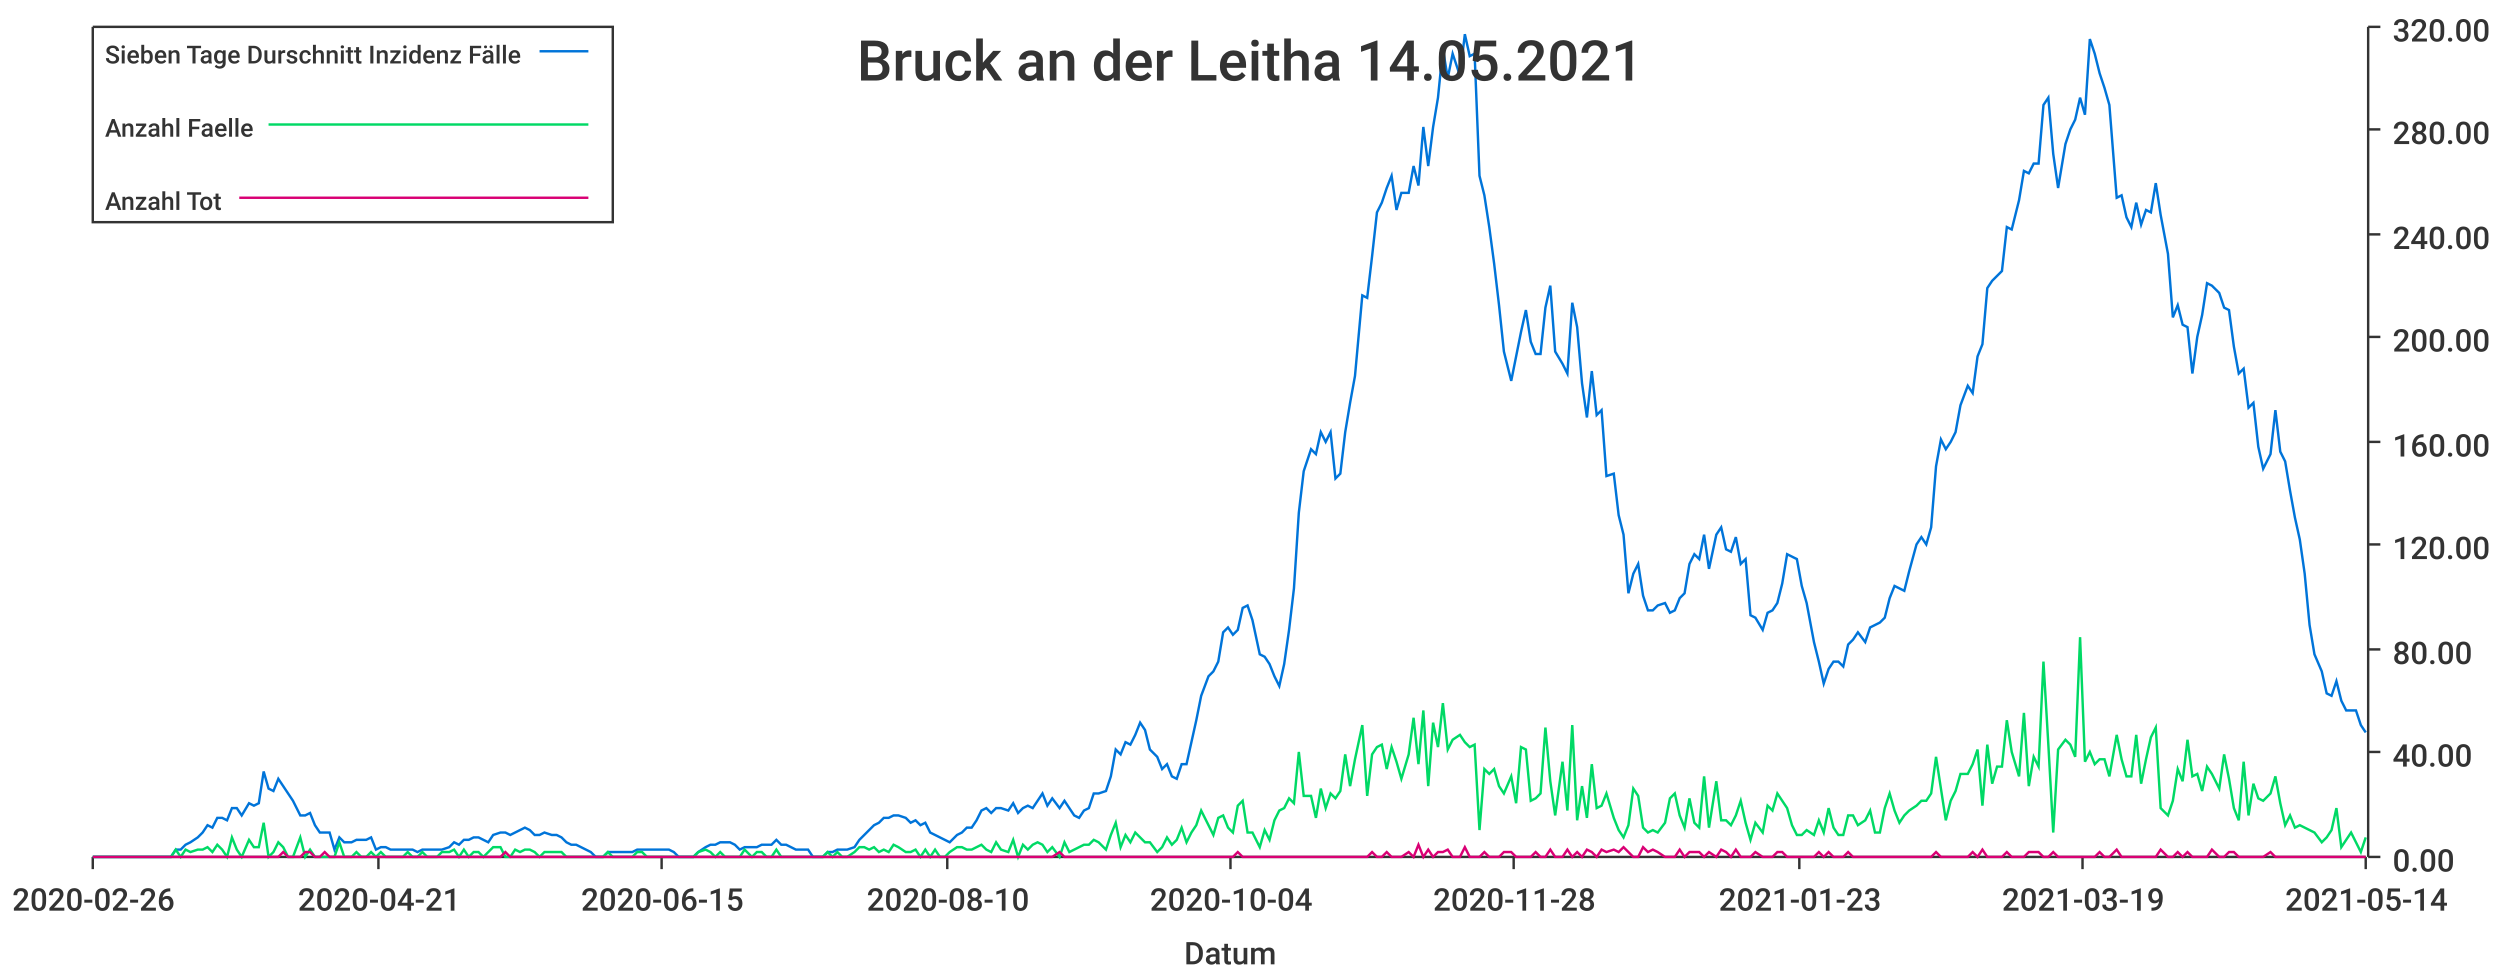
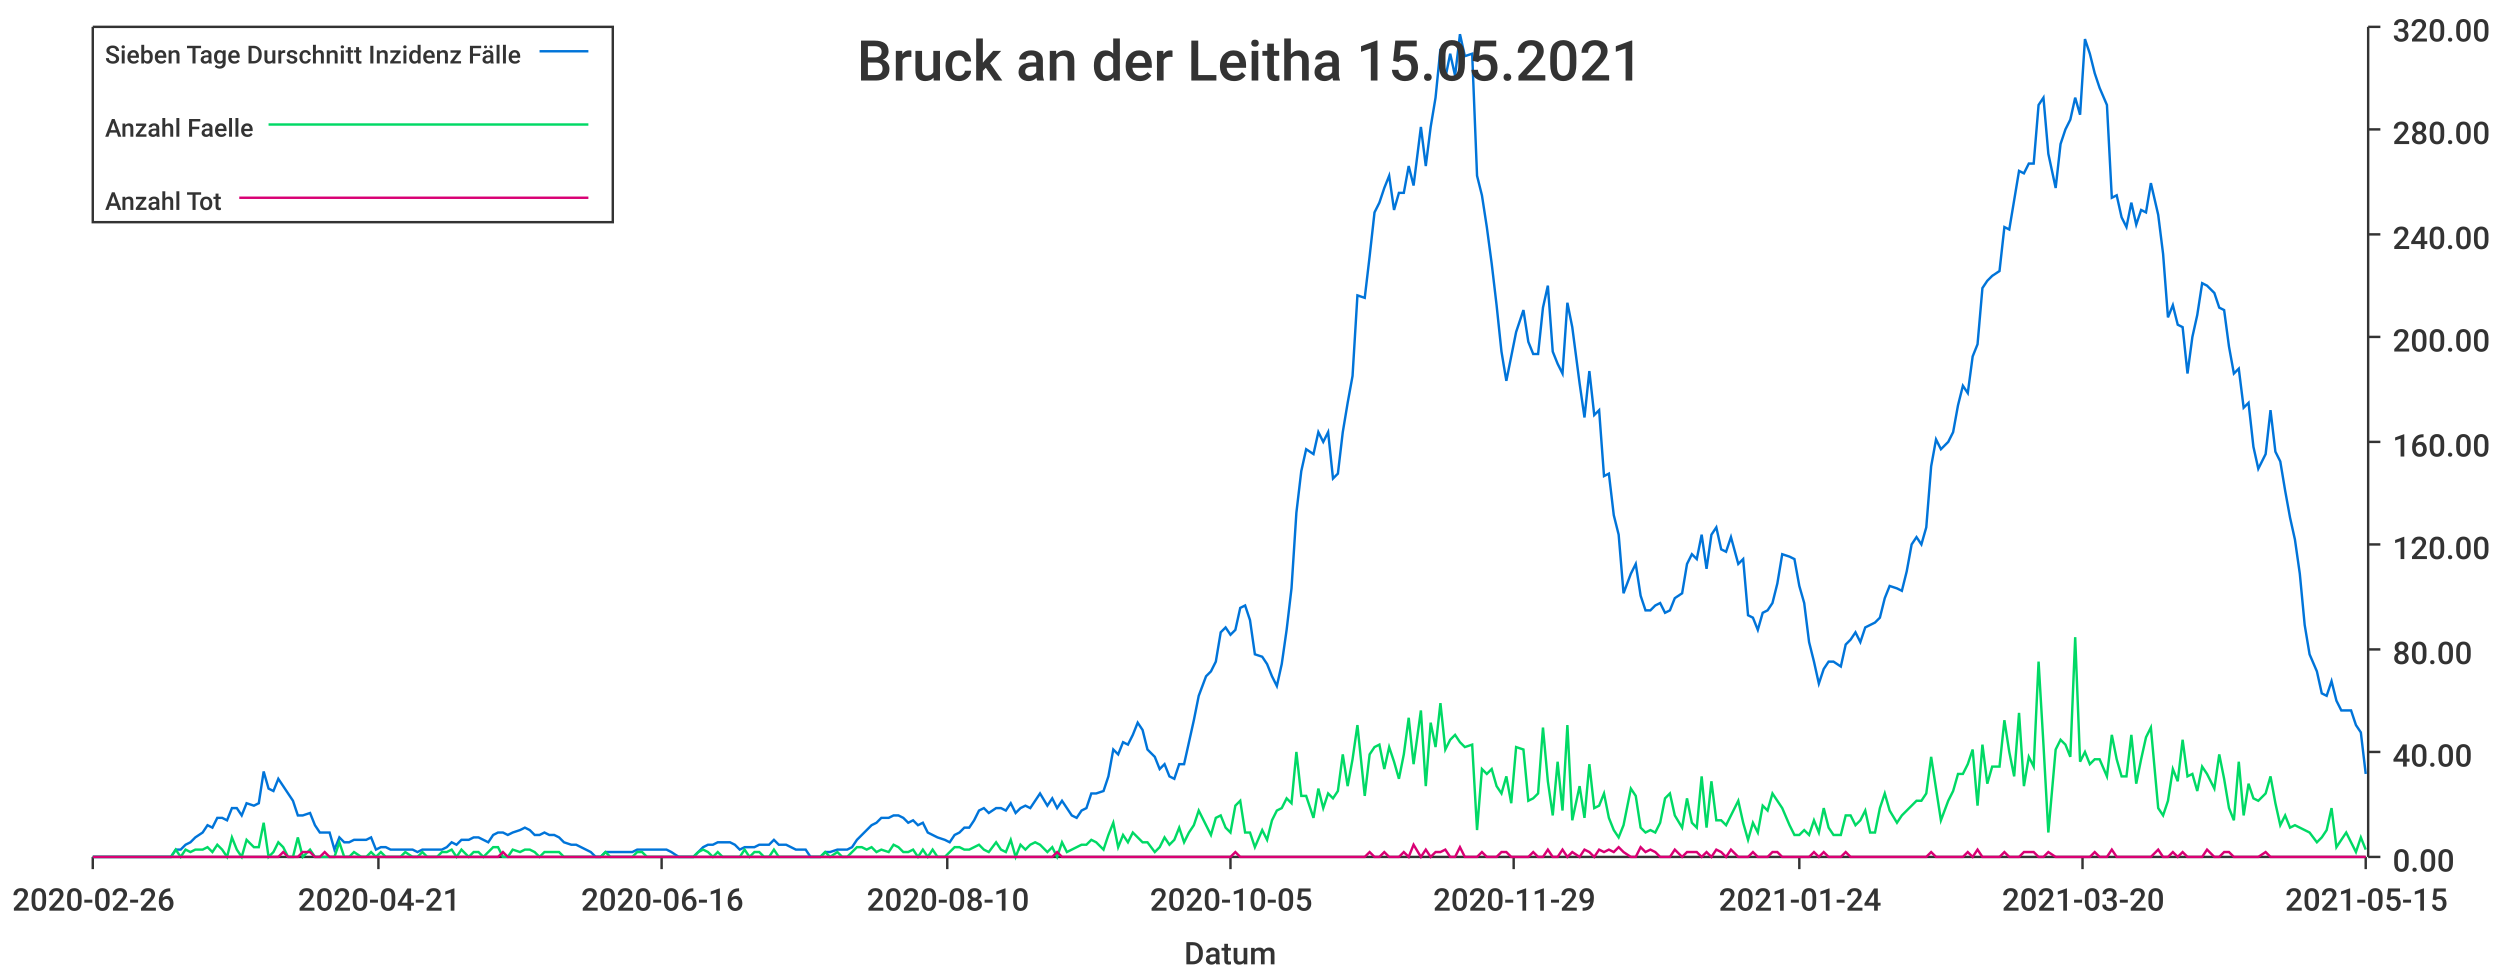
<svg xmlns="http://www.w3.org/2000/svg" width="1024" height="400">\n<path d="M 0 0 L 1024 0 L 1024 400 L 0 400 L 0 0" style="stroke-width:0;stroke:rgba(255,255,255,1.0);fill:rgba(255,255,255,1.0)" />
  <path d="M 38 11 L 969 11 L 969 351 L 38 351 L 38 11" style="stroke-width:0;stroke:rgba(255,255,255,1.0);fill:rgba(255,255,255,1.0)" />
  <path d="M 38 351 L 969 351" style="stroke-width:1;stroke:rgba(51,51,51,1.0);fill:none" />
  <path d="M 38 351 L 38 356" style="stroke-width:1;stroke:rgba(51,51,51,1.0);fill:none" />
  <text x="5" y="373" style="stroke-width:0;stroke:none;fill:rgba(51,51,51,1.0);font-size:12.8px;font-family:'Roboto Medium',sans-serif">2020-02-26</text>
  <path d="M 155 351 L 155 356" style="stroke-width:1;stroke:rgba(51,51,51,1.0);fill:none" />
  <text x="122" y="373" style="stroke-width:0;stroke:none;fill:rgba(51,51,51,1.0);font-size:12.8px;font-family:'Roboto Medium',sans-serif">2020-04-21</text>
  <path d="M 271 351 L 271 356" style="stroke-width:1;stroke:rgba(51,51,51,1.0);fill:none" />
-   <text x="238" y="373" style="stroke-width:0;stroke:none;fill:rgba(51,51,51,1.0);font-size:12.8px;font-family:'Roboto Medium',sans-serif">2020-06-15</text>
+   <text x="238" y="373" style="stroke-width:0;stroke:none;fill:rgba(51,51,51,1.0);font-size:12.8px;font-family:'Roboto Medium',sans-serif">2020-06-16</text>
  <path d="M 388 351 L 388 356" style="stroke-width:1;stroke:rgba(51,51,51,1.0);fill:none" />
  <text x="355" y="373" style="stroke-width:0;stroke:none;fill:rgba(51,51,51,1.0);font-size:12.8px;font-family:'Roboto Medium',sans-serif">2020-08-10</text>
  <path d="M 504 351 L 504 356" style="stroke-width:1;stroke:rgba(51,51,51,1.0);fill:none" />
-   <text x="471" y="373" style="stroke-width:0;stroke:none;fill:rgba(51,51,51,1.0);font-size:12.8px;font-family:'Roboto Medium',sans-serif">2020-10-04</text>
+   <text x="471" y="373" style="stroke-width:0;stroke:none;fill:rgba(51,51,51,1.0);font-size:12.8px;font-family:'Roboto Medium',sans-serif">2020-10-05</text>
  <path d="M 620 351 L 620 356" style="stroke-width:1;stroke:rgba(51,51,51,1.0);fill:none" />
-   <text x="587" y="373" style="stroke-width:0;stroke:none;fill:rgba(51,51,51,1.0);font-size:12.8px;font-family:'Roboto Medium',sans-serif">2020-11-28</text>
+   <text x="587" y="373" style="stroke-width:0;stroke:none;fill:rgba(51,51,51,1.0);font-size:12.8px;font-family:'Roboto Medium',sans-serif">2020-11-29</text>
  <path d="M 737 351 L 737 356" style="stroke-width:1;stroke:rgba(51,51,51,1.0);fill:none" />
-   <text x="704" y="373" style="stroke-width:0;stroke:none;fill:rgba(51,51,51,1.0);font-size:12.8px;font-family:'Roboto Medium',sans-serif">2021-01-23</text>
+   <text x="704" y="373" style="stroke-width:0;stroke:none;fill:rgba(51,51,51,1.0);font-size:12.8px;font-family:'Roboto Medium',sans-serif">2021-01-24</text>
  <path d="M 853 351 L 853 356" style="stroke-width:1;stroke:rgba(51,51,51,1.0);fill:none" />
-   <text x="820" y="373" style="stroke-width:0;stroke:none;fill:rgba(51,51,51,1.0);font-size:12.8px;font-family:'Roboto Medium',sans-serif">2021-03-19</text>
+   <text x="820" y="373" style="stroke-width:0;stroke:none;fill:rgba(51,51,51,1.0);font-size:12.8px;font-family:'Roboto Medium',sans-serif">2021-03-20</text>
  <path d="M 969 351 L 969 356" style="stroke-width:1;stroke:rgba(51,51,51,1.0);fill:none" />
-   <text x="936" y="373" style="stroke-width:0;stroke:none;fill:rgba(51,51,51,1.0);font-size:12.8px;font-family:'Roboto Medium',sans-serif">2021-05-14</text>
+   <text x="936" y="373" style="stroke-width:0;stroke:none;fill:rgba(51,51,51,1.0);font-size:12.8px;font-family:'Roboto Medium',sans-serif">2021-05-15</text>
  <text x="485" y="395" style="stroke-width:0;stroke:none;fill:rgba(51,51,51,1.0);font-size:12.8px;font-family:'Roboto Medium',sans-serif">Datum</text>
  <path d="M 970 351 L 970 11" style="stroke-width:1;stroke:rgba(51,51,51,1.0);fill:none" />
  <path d="M 970 351 L 975 351" style="stroke-width:1;stroke:rgba(51,51,51,1.0);fill:none" />
  <text x="980" y="357" style="stroke-width:0;stroke:none;fill:rgba(51,51,51,1.0);font-size:12.8px;font-family:'Roboto Medium',sans-serif">0.00</text>
  <path d="M 970 308 L 975 308" style="stroke-width:1;stroke:rgba(51,51,51,1.0);fill:none" />
  <text x="980" y="314" style="stroke-width:0;stroke:none;fill:rgba(51,51,51,1.0);font-size:12.8px;font-family:'Roboto Medium',sans-serif">40.00</text>
  <path d="M 970 266 L 975 266" style="stroke-width:1;stroke:rgba(51,51,51,1.0);fill:none" />
  <text x="980" y="272" style="stroke-width:0;stroke:none;fill:rgba(51,51,51,1.0);font-size:12.8px;font-family:'Roboto Medium',sans-serif">80.00</text>
  <path d="M 970 223 L 975 223" style="stroke-width:1;stroke:rgba(51,51,51,1.0);fill:none" />
  <text x="980" y="229" style="stroke-width:0;stroke:none;fill:rgba(51,51,51,1.0);font-size:12.8px;font-family:'Roboto Medium',sans-serif">120.00</text>
  <path d="M 970 181 L 975 181" style="stroke-width:1;stroke:rgba(51,51,51,1.0);fill:none" />
  <text x="980" y="187" style="stroke-width:0;stroke:none;fill:rgba(51,51,51,1.0);font-size:12.8px;font-family:'Roboto Medium',sans-serif">160.00</text>
  <path d="M 970 138 L 975 138" style="stroke-width:1;stroke:rgba(51,51,51,1.0);fill:none" />
  <text x="980" y="144" style="stroke-width:0;stroke:none;fill:rgba(51,51,51,1.0);font-size:12.8px;font-family:'Roboto Medium',sans-serif">200.00</text>
  <path d="M 970 96 L 975 96" style="stroke-width:1;stroke:rgba(51,51,51,1.0);fill:none" />
  <text x="980" y="102" style="stroke-width:0;stroke:none;fill:rgba(51,51,51,1.0);font-size:12.8px;font-family:'Roboto Medium',sans-serif">240.00</text>
  <path d="M 970 53 L 975 53" style="stroke-width:1;stroke:rgba(51,51,51,1.0);fill:none" />
  <text x="980" y="59" style="stroke-width:0;stroke:none;fill:rgba(51,51,51,1.0);font-size:12.8px;font-family:'Roboto Medium',sans-serif">280.00</text>
  <path d="M 970 11 L 975 11" style="stroke-width:1;stroke:rgba(51,51,51,1.0);fill:none" />
  <text x="980" y="17" style="stroke-width:0;stroke:none;fill:rgba(51,51,51,1.0);font-size:12.8px;font-family:'Roboto Medium',sans-serif">320.00</text>
-   <path d="M 38 351 L 41 351 L 43 351 L 45 351 L 47 351 L 49 351 L 51 351 L 53 351 L 55 351 L 57 351 L 60 351 L 62 351 L 64 351 L 66 351 L 68 351 L 70 351 L 72 348 L 74 348 L 76 346 L 78 345 L 81 343 L 83 341 L 85 338 L 87 339 L 89 335 L 91 335 L 93 336 L 95 331 L 97 331 L 99 334 L 102 329 L 104 330 L 106 329 L 108 316 L 110 323 L 112 324 L 114 319 L 116 322 L 118 325 L 120 328 L 123 334 L 125 334 L 127 333 L 129 338 L 131 341 L 133 341 L 135 341 L 137 348 L 139 343 L 141 345 L 144 345 L 146 344 L 148 344 L 150 344 L 152 343 L 154 348 L 156 347 L 158 347 L 160 348 L 162 348 L 165 348 L 167 348 L 169 348 L 171 349 L 173 348 L 175 348 L 177 348 L 179 348 L 181 348 L 184 347 L 186 345 L 188 346 L 190 344 L 192 344 L 194 343 L 196 343 L 198 344 L 200 345 L 202 342 L 205 341 L 207 341 L 209 342 L 211 341 L 213 340 L 215 339 L 217 340 L 219 342 L 221 342 L 223 341 L 226 342 L 228 342 L 230 343 L 232 345 L 234 346 L 236 346 L 238 347 L 240 348 L 242 349 L 244 351 L 247 351 L 249 349 L 251 349 L 253 349 L 255 349 L 257 349 L 259 349 L 261 348 L 263 348 L 265 348 L 268 348 L 270 348 L 272 348 L 274 348 L 276 349 L 278 351 L 280 351 L 282 351 L 284 351 L 286 349 L 289 347 L 291 346 L 293 346 L 295 345 L 297 345 L 299 345 L 301 346 L 303 348 L 305 347 L 308 347 L 310 347 L 312 346 L 314 346 L 316 346 L 318 344 L 320 346 L 322 346 L 324 347 L 326 348 L 329 348 L 331 348 L 333 351 L 335 351 L 337 351 L 339 349 L 341 349 L 343 348 L 345 348 L 347 348 L 350 347 L 352 344 L 354 342 L 356 340 L 358 338 L 360 337 L 362 335 L 364 335 L 366 334 L 368 334 L 371 335 L 373 337 L 375 336 L 377 338 L 379 337 L 381 341 L 383 342 L 385 343 L 387 344 L 389 345 L 392 342 L 394 341 L 396 339 L 398 339 L 400 336 L 402 332 L 404 331 L 406 333 L 408 331 L 410 331 L 413 332 L 415 329 L 417 333 L 419 331 L 421 330 L 423 331 L 425 328 L 427 325 L 429 330 L 431 327 L 434 331 L 436 328 L 438 331 L 440 334 L 442 335 L 444 332 L 446 331 L 448 325 L 450 325 L 453 324 L 455 318 L 457 307 L 459 309 L 461 304 L 463 305 L 465 301 L 467 296 L 469 299 L 471 307 L 474 310 L 476 315 L 478 313 L 480 318 L 482 319 L 484 313 L 486 313 L 488 304 L 490 295 L 492 285 L 495 277 L 497 275 L 499 271 L 501 259 L 503 257 L 505 260 L 507 258 L 509 249 L 511 248 L 513 254 L 516 268 L 518 269 L 520 272 L 522 277 L 524 281 L 526 272 L 528 258 L 530 241 L 532 210 L 534 193 L 537 184 L 539 186 L 541 177 L 543 181 L 545 177 L 547 196 L 549 194 L 551 177 L 553 165 L 555 154 L 558 121 L 560 122 L 562 105 L 564 87 L 566 83 L 568 77 L 570 72 L 572 86 L 574 79 L 577 79 L 579 68 L 581 76 L 583 52 L 585 68 L 587 52 L 589 40 L 591 20 L 593 32 L 595 22 L 598 31 L 600 14 L 602 23 L 604 22 L 606 72 L 608 80 L 610 93 L 612 108 L 614 125 L 616 144 L 619 156 L 621 146 L 623 136 L 625 127 L 627 140 L 629 145 L 631 145 L 633 126 L 635 117 L 637 144 L 640 149 L 642 153 L 644 124 L 646 134 L 648 157 L 650 171 L 652 152 L 654 170 L 656 168 L 658 195 L 661 194 L 663 211 L 665 219 L 667 243 L 669 235 L 671 231 L 673 244 L 675 250 L 677 250 L 679 248 L 682 247 L 684 251 L 686 250 L 688 245 L 690 243 L 692 231 L 694 227 L 696 229 L 698 219 L 700 233 L 703 219 L 705 216 L 707 225 L 709 226 L 711 220 L 713 231 L 715 229 L 717 252 L 719 253 L 722 258 L 724 251 L 726 250 L 728 247 L 730 239 L 732 227 L 734 228 L 736 229 L 738 240 L 740 247 L 743 263 L 745 271 L 747 280 L 749 274 L 751 271 L 753 271 L 755 273 L 757 264 L 759 262 L 761 259 L 764 263 L 766 257 L 768 256 L 770 255 L 772 253 L 774 245 L 776 240 L 778 241 L 780 242 L 782 234 L 785 223 L 787 220 L 789 223 L 791 216 L 793 191 L 795 180 L 797 184 L 799 181 L 801 177 L 803 166 L 806 158 L 808 161 L 810 146 L 812 141 L 814 118 L 816 115 L 818 113 L 820 111 L 822 93 L 824 94 L 827 82 L 829 70 L 831 71 L 833 67 L 835 67 L 837 43 L 839 40 L 841 63 L 843 77 L 846 59 L 848 53 L 850 49 L 852 40 L 854 47 L 856 16 L 858 22 L 860 30 L 862 36 L 864 43 L 867 81 L 869 80 L 871 89 L 873 93 L 875 83 L 877 92 L 879 86 L 881 87 L 883 75 L 885 88 L 888 104 L 890 130 L 892 125 L 894 133 L 896 134 L 898 153 L 900 138 L 902 129 L 904 116 L 906 117 L 909 120 L 911 126 L 913 127 L 915 142 L 917 153 L 919 151 L 921 167 L 923 165 L 925 183 L 927 192 L 930 186 L 932 168 L 934 185 L 936 189 L 938 201 L 940 212 L 942 221 L 944 235 L 946 256 L 948 268 L 951 275 L 953 284 L 955 285 L 957 279 L 959 287 L 961 291 L 963 291 L 965 291 L 967 297 L 969 300" style="stroke-width:1;stroke:rgba(0,116,217,1.0);fill:none" />
-   <path d="M 38 351 L 41 351 L 43 351 L 45 351 L 47 351 L 49 351 L 51 351 L 53 351 L 55 351 L 57 351 L 60 351 L 62 351 L 64 351 L 66 351 L 68 351 L 70 351 L 72 348 L 74 351 L 76 348 L 78 349 L 81 348 L 83 348 L 85 347 L 87 349 L 89 346 L 91 348 L 93 351 L 95 343 L 97 348 L 99 351 L 102 344 L 104 347 L 106 347 L 108 337 L 110 351 L 112 349 L 114 345 L 116 347 L 118 351 L 120 351 L 123 343 L 125 351 L 127 348 L 129 351 L 131 351 L 133 351 L 135 351 L 137 351 L 139 345 L 141 351 L 144 351 L 146 349 L 148 351 L 150 351 L 152 349 L 154 351 L 156 349 L 158 351 L 160 351 L 162 351 L 165 351 L 167 349 L 169 351 L 171 351 L 173 349 L 175 351 L 177 351 L 179 351 L 181 349 L 184 349 L 186 348 L 188 351 L 190 348 L 192 351 L 194 349 L 196 349 L 198 351 L 200 349 L 202 347 L 205 347 L 207 351 L 209 351 L 211 348 L 213 349 L 215 348 L 217 348 L 219 349 L 221 351 L 223 349 L 226 349 L 228 349 L 230 349 L 232 351 L 234 351 L 236 351 L 238 351 L 240 351 L 242 351 L 244 351 L 247 351 L 249 349 L 251 351 L 253 351 L 255 351 L 257 351 L 259 351 L 261 349 L 263 349 L 265 351 L 268 351 L 270 351 L 272 351 L 274 351 L 276 351 L 278 351 L 280 351 L 282 351 L 284 351 L 286 349 L 289 348 L 291 349 L 293 351 L 295 349 L 297 351 L 299 351 L 301 351 L 303 351 L 305 348 L 308 351 L 310 349 L 312 349 L 314 351 L 316 351 L 318 348 L 320 351 L 322 351 L 324 351 L 326 351 L 329 351 L 331 351 L 333 351 L 335 351 L 337 351 L 339 349 L 341 351 L 343 349 L 345 351 L 347 351 L 350 349 L 352 347 L 354 347 L 356 348 L 358 347 L 360 349 L 362 348 L 364 349 L 366 346 L 368 347 L 371 349 L 373 349 L 375 348 L 377 351 L 379 348 L 381 351 L 383 348 L 385 351 L 387 351 L 389 349 L 392 347 L 394 347 L 396 348 L 398 348 L 400 347 L 402 346 L 404 348 L 406 349 L 408 345 L 410 348 L 413 349 L 415 344 L 417 351 L 419 346 L 421 348 L 423 346 L 425 345 L 427 346 L 429 349 L 431 347 L 434 351 L 436 345 L 438 349 L 440 348 L 442 347 L 444 346 L 446 346 L 448 344 L 450 345 L 453 348 L 455 342 L 457 337 L 459 347 L 461 342 L 463 345 L 465 341 L 467 343 L 469 345 L 471 345 L 474 349 L 476 347 L 478 343 L 480 346 L 482 344 L 484 339 L 486 345 L 488 341 L 490 338 L 492 332 L 495 338 L 497 342 L 499 335 L 501 334 L 503 339 L 505 341 L 507 330 L 509 328 L 511 341 L 513 341 L 516 347 L 518 340 L 520 344 L 522 336 L 524 332 L 526 331 L 528 327 L 530 329 L 532 308 L 534 326 L 537 326 L 539 335 L 541 323 L 543 331 L 545 325 L 547 327 L 549 324 L 551 309 L 553 322 L 555 311 L 558 297 L 560 326 L 562 309 L 564 306 L 566 305 L 568 315 L 570 306 L 572 312 L 574 319 L 577 309 L 579 294 L 581 313 L 583 291 L 585 322 L 587 296 L 589 306 L 591 288 L 593 307 L 595 303 L 598 301 L 600 304 L 602 306 L 604 305 L 606 340 L 608 315 L 610 317 L 612 315 L 614 322 L 616 325 L 619 318 L 621 329 L 623 306 L 625 307 L 627 328 L 629 327 L 631 325 L 633 298 L 635 320 L 637 334 L 640 312 L 642 332 L 644 297 L 646 336 L 648 322 L 650 335 L 652 313 L 654 331 L 656 330 L 658 325 L 661 335 L 663 340 L 665 343 L 667 338 L 669 323 L 671 326 L 673 339 L 675 341 L 677 340 L 679 341 L 682 337 L 684 327 L 686 325 L 688 334 L 690 339 L 692 327 L 694 337 L 696 339 L 698 318 L 700 339 L 703 320 L 705 336 L 707 336 L 709 338 L 711 334 L 713 328 L 715 337 L 717 344 L 719 337 L 722 341 L 724 330 L 726 332 L 728 325 L 730 328 L 732 331 L 734 338 L 736 342 L 738 342 L 740 340 L 743 342 L 745 336 L 747 341 L 749 331 L 751 339 L 753 342 L 755 342 L 757 334 L 759 334 L 761 338 L 764 336 L 766 332 L 768 341 L 770 341 L 772 331 L 774 325 L 776 332 L 778 337 L 780 334 L 782 332 L 785 330 L 787 328 L 789 328 L 791 325 L 793 310 L 795 323 L 797 336 L 799 328 L 801 324 L 803 317 L 806 317 L 808 313 L 810 307 L 812 330 L 814 305 L 816 321 L 818 314 L 820 314 L 822 295 L 824 308 L 827 318 L 829 292 L 831 322 L 833 310 L 835 314 L 837 271 L 839 305 L 841 341 L 843 307 L 846 303 L 848 305 L 850 310 L 852 261 L 854 312 L 856 308 L 858 313 L 860 311 L 862 311 L 864 318 L 867 301 L 869 311 L 871 318 L 873 318 L 875 301 L 877 321 L 879 311 L 881 302 L 883 298 L 885 331 L 888 334 L 890 328 L 892 315 L 894 320 L 896 303 L 898 318 L 900 317 L 902 324 L 904 314 L 906 317 L 909 323 L 911 309 L 913 319 L 915 331 L 917 336 L 919 312 L 921 334 L 923 321 L 925 327 L 927 328 L 930 325 L 932 318 L 934 329 L 936 338 L 938 334 L 940 339 L 942 338 L 944 339 L 946 340 L 948 341 L 951 345 L 953 343 L 955 340 L 957 331 L 959 347 L 961 344 L 963 341 L 965 345 L 967 349 L 969 343" style="stroke-width:1;stroke:rgba(0,217,101,1.0);fill:none" />
-   <path d="M 38 351 L 41 351 L 43 351 L 45 351 L 47 351 L 49 351 L 51 351 L 53 351 L 55 351 L 57 351 L 60 351 L 62 351 L 64 351 L 66 351 L 68 351 L 70 351 L 72 351 L 74 351 L 76 351 L 78 351 L 81 351 L 83 351 L 85 351 L 87 351 L 89 351 L 91 351 L 93 351 L 95 351 L 97 351 L 99 351 L 102 351 L 104 351 L 106 351 L 108 351 L 110 351 L 112 351 L 114 351 L 116 349 L 118 351 L 120 351 L 123 351 L 125 349 L 127 349 L 129 351 L 131 351 L 133 349 L 135 351 L 137 351 L 139 351 L 141 351 L 144 351 L 146 351 L 148 351 L 150 351 L 152 351 L 154 351 L 156 351 L 158 351 L 160 351 L 162 351 L 165 351 L 167 351 L 169 351 L 171 351 L 173 351 L 175 351 L 177 351 L 179 351 L 181 351 L 184 351 L 186 351 L 188 351 L 190 351 L 192 351 L 194 351 L 196 351 L 198 351 L 200 351 L 202 351 L 205 351 L 207 349 L 209 351 L 211 351 L 213 351 L 215 351 L 217 351 L 219 351 L 221 351 L 223 351 L 226 351 L 228 351 L 230 351 L 232 351 L 234 351 L 236 351 L 238 351 L 240 351 L 242 351 L 244 351 L 247 351 L 249 351 L 251 351 L 253 351 L 255 351 L 257 351 L 259 351 L 261 351 L 263 351 L 265 351 L 268 351 L 270 351 L 272 351 L 274 351 L 276 351 L 278 351 L 280 351 L 282 351 L 284 351 L 286 351 L 289 351 L 291 351 L 293 351 L 295 351 L 297 351 L 299 351 L 301 351 L 303 351 L 305 351 L 308 351 L 310 351 L 312 351 L 314 351 L 316 351 L 318 351 L 320 351 L 322 351 L 324 351 L 326 351 L 329 351 L 331 351 L 333 351 L 335 351 L 337 351 L 339 351 L 341 351 L 343 351 L 345 351 L 347 351 L 350 351 L 352 351 L 354 351 L 356 351 L 358 351 L 360 351 L 362 351 L 364 351 L 366 351 L 368 351 L 371 351 L 373 351 L 375 351 L 377 351 L 379 351 L 381 351 L 383 351 L 385 351 L 387 351 L 389 351 L 392 351 L 394 351 L 396 351 L 398 351 L 400 351 L 402 351 L 404 351 L 406 351 L 408 351 L 410 351 L 413 351 L 415 351 L 417 351 L 419 351 L 421 351 L 423 351 L 425 351 L 427 351 L 429 351 L 431 351 L 434 349 L 436 351 L 438 351 L 440 351 L 442 351 L 444 351 L 446 351 L 448 351 L 450 351 L 453 351 L 455 351 L 457 351 L 459 351 L 461 351 L 463 351 L 465 351 L 467 351 L 469 351 L 471 351 L 474 351 L 476 351 L 478 351 L 480 351 L 482 351 L 484 351 L 486 351 L 488 351 L 490 351 L 492 351 L 495 351 L 497 351 L 499 351 L 501 351 L 503 351 L 505 351 L 507 349 L 509 351 L 511 351 L 513 351 L 516 351 L 518 351 L 520 351 L 522 351 L 524 351 L 526 351 L 528 351 L 530 351 L 532 351 L 534 351 L 537 351 L 539 351 L 541 351 L 543 351 L 545 351 L 547 351 L 549 351 L 551 351 L 553 351 L 555 351 L 558 351 L 560 351 L 562 349 L 564 351 L 566 351 L 568 349 L 570 351 L 572 351 L 574 351 L 577 349 L 579 351 L 581 346 L 583 351 L 585 348 L 587 351 L 589 349 L 591 349 L 593 348 L 595 351 L 598 351 L 600 347 L 602 351 L 604 351 L 606 351 L 608 349 L 610 351 L 612 351 L 614 351 L 616 349 L 619 349 L 621 351 L 623 351 L 625 351 L 627 351 L 629 349 L 631 351 L 633 351 L 635 348 L 637 351 L 640 351 L 642 348 L 644 351 L 646 349 L 648 351 L 650 348 L 652 349 L 654 351 L 656 348 L 658 349 L 661 348 L 663 349 L 665 347 L 667 349 L 669 351 L 671 351 L 673 347 L 675 349 L 677 348 L 679 349 L 682 351 L 684 351 L 686 351 L 688 348 L 690 351 L 692 349 L 694 349 L 696 349 L 698 351 L 700 349 L 703 351 L 705 348 L 707 349 L 709 351 L 711 348 L 713 351 L 715 351 L 717 351 L 719 349 L 722 351 L 724 351 L 726 351 L 728 349 L 730 349 L 732 351 L 734 351 L 736 351 L 738 351 L 740 351 L 743 351 L 745 349 L 747 351 L 749 349 L 751 351 L 753 351 L 755 351 L 757 349 L 759 351 L 761 351 L 764 351 L 766 351 L 768 351 L 770 351 L 772 351 L 774 351 L 776 351 L 778 351 L 780 351 L 782 351 L 785 351 L 787 351 L 789 351 L 791 351 L 793 349 L 795 351 L 797 351 L 799 351 L 801 351 L 803 351 L 806 351 L 808 349 L 810 351 L 812 348 L 814 351 L 816 351 L 818 351 L 820 351 L 822 349 L 824 351 L 827 351 L 829 351 L 831 349 L 833 349 L 835 349 L 837 351 L 839 351 L 841 349 L 843 351 L 846 351 L 848 351 L 850 351 L 852 351 L 854 351 L 856 351 L 858 351 L 860 349 L 862 351 L 864 351 L 867 348 L 869 351 L 871 351 L 873 351 L 875 351 L 877 351 L 879 351 L 881 351 L 883 351 L 885 348 L 888 351 L 890 351 L 892 349 L 894 351 L 896 349 L 898 351 L 900 351 L 902 351 L 904 351 L 906 348 L 909 351 L 911 351 L 913 349 L 915 349 L 917 351 L 919 351 L 921 351 L 923 351 L 925 351 L 927 351 L 930 349 L 932 351 L 934 351 L 936 351 L 938 351 L 940 351 L 942 351 L 944 351 L 946 351 L 948 351 L 951 351 L 953 351 L 955 351 L 957 351 L 959 351 L 961 351 L 963 351 L 965 351 L 967 351 L 969 351" style="stroke-width:1;stroke:rgba(217,0,116,1.0);fill:none" />
-   <text x="351" y="33" style="stroke-width:0;stroke:none;fill:rgba(51,51,51,1.0);font-size:23.0px;font-family:'Roboto Medium',sans-serif">Bruck an der Leitha 14.05.2021</text>
+   <path d="M 38 351 L 41 351 L 43 351 L 45 351 L 47 351 L 49 351 L 51 351 L 53 351 L 55 351 L 57 351 L 59 351 L 62 351 L 64 351 L 66 351 L 68 351 L 70 351 L 72 348 L 74 348 L 76 346 L 78 345 L 80 343 L 83 341 L 85 338 L 87 339 L 89 335 L 91 335 L 93 336 L 95 331 L 97 331 L 99 334 L 101 329 L 104 330 L 106 329 L 108 316 L 110 323 L 112 324 L 114 319 L 116 322 L 118 325 L 120 328 L 122 334 L 124 334 L 127 333 L 129 338 L 131 341 L 133 341 L 135 341 L 137 348 L 139 343 L 141 345 L 143 345 L 145 344 L 148 344 L 150 344 L 152 343 L 154 348 L 156 347 L 158 347 L 160 348 L 162 348 L 164 348 L 166 348 L 169 348 L 171 349 L 173 348 L 175 348 L 177 348 L 179 348 L 181 348 L 183 347 L 185 345 L 187 346 L 189 344 L 192 344 L 194 343 L 196 343 L 198 344 L 200 345 L 202 342 L 204 341 L 206 341 L 208 342 L 210 341 L 213 340 L 215 339 L 217 340 L 219 342 L 221 342 L 223 341 L 225 342 L 227 342 L 229 343 L 231 345 L 234 346 L 236 346 L 238 347 L 240 348 L 242 349 L 244 351 L 246 351 L 248 349 L 250 349 L 252 349 L 254 349 L 257 349 L 259 349 L 261 348 L 263 348 L 265 348 L 267 348 L 269 348 L 271 348 L 273 348 L 275 349 L 278 351 L 280 351 L 282 351 L 284 351 L 286 349 L 288 347 L 290 346 L 292 346 L 294 345 L 296 345 L 299 345 L 301 346 L 303 348 L 305 347 L 307 347 L 309 347 L 311 346 L 313 346 L 315 346 L 317 344 L 319 346 L 322 346 L 324 347 L 326 348 L 328 348 L 330 348 L 332 351 L 334 351 L 336 351 L 338 349 L 340 349 L 343 348 L 345 348 L 347 348 L 349 347 L 351 344 L 353 342 L 355 340 L 357 338 L 359 337 L 361 335 L 364 335 L 366 334 L 368 334 L 370 335 L 372 337 L 374 336 L 376 338 L 378 337 L 380 341 L 382 342 L 384 343 L 387 344 L 389 345 L 391 342 L 393 341 L 395 339 L 397 339 L 399 336 L 401 332 L 403 331 L 405 333 L 408 331 L 410 331 L 412 332 L 414 329 L 416 333 L 418 331 L 420 330 L 422 331 L 424 328 L 426 325 L 429 330 L 431 327 L 433 331 L 435 328 L 437 331 L 439 334 L 441 335 L 443 332 L 445 331 L 447 325 L 449 325 L 452 324 L 454 318 L 456 307 L 458 309 L 460 304 L 462 305 L 464 301 L 466 296 L 468 299 L 470 307 L 473 310 L 475 315 L 477 313 L 479 318 L 481 319 L 483 313 L 485 313 L 487 304 L 489 295 L 491 285 L 494 277 L 496 275 L 498 271 L 500 259 L 502 257 L 504 260 L 506 258 L 508 249 L 510 248 L 512 254 L 514 268 L 517 269 L 519 272 L 521 277 L 523 281 L 525 272 L 527 258 L 529 241 L 531 210 L 533 193 L 535 184 L 538 186 L 540 177 L 542 181 L 544 177 L 546 196 L 548 194 L 550 177 L 552 165 L 554 154 L 556 121 L 559 122 L 561 105 L 563 87 L 565 83 L 567 77 L 569 72 L 571 86 L 573 79 L 575 79 L 577 68 L 579 76 L 582 52 L 584 68 L 586 52 L 588 40 L 590 20 L 592 32 L 594 22 L 596 31 L 598 14 L 600 23 L 603 22 L 605 72 L 607 80 L 609 93 L 611 108 L 613 125 L 615 144 L 617 156 L 619 146 L 621 136 L 624 127 L 626 140 L 628 145 L 630 145 L 632 126 L 634 117 L 636 144 L 638 149 L 640 153 L 642 124 L 644 134 L 647 157 L 649 171 L 651 152 L 653 170 L 655 168 L 657 195 L 659 194 L 661 211 L 663 219 L 665 243 L 668 235 L 670 231 L 672 244 L 674 250 L 676 250 L 678 248 L 680 247 L 682 251 L 684 250 L 686 245 L 689 243 L 691 231 L 693 227 L 695 229 L 697 219 L 699 233 L 701 219 L 703 216 L 705 225 L 707 226 L 709 220 L 712 231 L 714 229 L 716 252 L 718 253 L 720 258 L 722 251 L 724 250 L 726 247 L 728 239 L 730 227 L 733 228 L 735 229 L 737 240 L 739 247 L 741 263 L 743 271 L 745 280 L 747 274 L 749 271 L 751 271 L 754 273 L 756 264 L 758 262 L 760 259 L 762 263 L 764 257 L 766 256 L 768 255 L 770 253 L 772 245 L 774 240 L 777 241 L 779 242 L 781 234 L 783 223 L 785 220 L 787 223 L 789 216 L 791 191 L 793 180 L 795 184 L 798 181 L 800 177 L 802 166 L 804 158 L 806 161 L 808 146 L 810 141 L 812 118 L 814 115 L 816 113 L 819 111 L 821 93 L 823 94 L 825 82 L 827 70 L 829 71 L 831 67 L 833 67 L 835 43 L 837 40 L 839 63 L 842 77 L 844 59 L 846 53 L 848 49 L 850 40 L 852 47 L 854 16 L 856 22 L 858 30 L 860 36 L 863 43 L 865 81 L 867 80 L 869 89 L 871 93 L 873 83 L 875 92 L 877 86 L 879 87 L 881 75 L 884 88 L 886 104 L 888 130 L 890 125 L 892 133 L 894 134 L 896 153 L 898 138 L 900 129 L 902 116 L 904 117 L 907 120 L 909 126 L 911 127 L 913 142 L 915 153 L 917 151 L 919 167 L 921 165 L 923 183 L 925 192 L 928 186 L 930 168 L 932 185 L 934 189 L 936 201 L 938 212 L 940 221 L 942 235 L 944 256 L 946 268 L 949 275 L 951 284 L 953 285 L 955 279 L 957 287 L 959 291 L 961 291 L 963 291 L 965 297 L 967 300 L 969 317" style="stroke-width:1;stroke:rgba(0,116,217,1.0);fill:none" />
+   <path d="M 38 351 L 41 351 L 43 351 L 45 351 L 47 351 L 49 351 L 51 351 L 53 351 L 55 351 L 57 351 L 59 351 L 62 351 L 64 351 L 66 351 L 68 351 L 70 351 L 72 348 L 74 351 L 76 348 L 78 349 L 80 348 L 83 348 L 85 347 L 87 349 L 89 346 L 91 348 L 93 351 L 95 343 L 97 348 L 99 351 L 101 344 L 104 347 L 106 347 L 108 337 L 110 351 L 112 349 L 114 345 L 116 347 L 118 351 L 120 351 L 122 343 L 124 351 L 127 348 L 129 351 L 131 351 L 133 351 L 135 351 L 137 351 L 139 345 L 141 351 L 143 351 L 145 349 L 148 351 L 150 351 L 152 349 L 154 351 L 156 349 L 158 351 L 160 351 L 162 351 L 164 351 L 166 349 L 169 351 L 171 351 L 173 349 L 175 351 L 177 351 L 179 351 L 181 349 L 183 349 L 185 348 L 187 351 L 189 348 L 192 351 L 194 349 L 196 349 L 198 351 L 200 349 L 202 347 L 204 347 L 206 351 L 208 351 L 210 348 L 213 349 L 215 348 L 217 348 L 219 349 L 221 351 L 223 349 L 225 349 L 227 349 L 229 349 L 231 351 L 234 351 L 236 351 L 238 351 L 240 351 L 242 351 L 244 351 L 246 351 L 248 349 L 250 351 L 252 351 L 254 351 L 257 351 L 259 351 L 261 349 L 263 349 L 265 351 L 267 351 L 269 351 L 271 351 L 273 351 L 275 351 L 278 351 L 280 351 L 282 351 L 284 351 L 286 349 L 288 348 L 290 349 L 292 351 L 294 349 L 296 351 L 299 351 L 301 351 L 303 351 L 305 348 L 307 351 L 309 349 L 311 349 L 313 351 L 315 351 L 317 348 L 319 351 L 322 351 L 324 351 L 326 351 L 328 351 L 330 351 L 332 351 L 334 351 L 336 351 L 338 349 L 340 351 L 343 349 L 345 351 L 347 351 L 349 349 L 351 347 L 353 347 L 355 348 L 357 347 L 359 349 L 361 348 L 364 349 L 366 346 L 368 347 L 370 349 L 372 349 L 374 348 L 376 351 L 378 348 L 380 351 L 382 348 L 384 351 L 387 351 L 389 349 L 391 347 L 393 347 L 395 348 L 397 348 L 399 347 L 401 346 L 403 348 L 405 349 L 408 345 L 410 348 L 412 349 L 414 344 L 416 351 L 418 346 L 420 348 L 422 346 L 424 345 L 426 346 L 429 349 L 431 347 L 433 351 L 435 345 L 437 349 L 439 348 L 441 347 L 443 346 L 445 346 L 447 344 L 449 345 L 452 348 L 454 342 L 456 337 L 458 347 L 460 342 L 462 345 L 464 341 L 466 343 L 468 345 L 470 345 L 473 349 L 475 347 L 477 343 L 479 346 L 481 344 L 483 339 L 485 345 L 487 341 L 489 338 L 491 332 L 494 338 L 496 342 L 498 335 L 500 334 L 502 339 L 504 341 L 506 330 L 508 328 L 510 341 L 512 341 L 514 347 L 517 340 L 519 344 L 521 336 L 523 332 L 525 331 L 527 327 L 529 329 L 531 308 L 533 326 L 535 326 L 538 335 L 540 323 L 542 331 L 544 325 L 546 327 L 548 324 L 550 309 L 552 322 L 554 311 L 556 297 L 559 326 L 561 309 L 563 306 L 565 305 L 567 315 L 569 306 L 571 312 L 573 319 L 575 309 L 577 294 L 579 313 L 582 291 L 584 322 L 586 296 L 588 306 L 590 288 L 592 307 L 594 303 L 596 301 L 598 304 L 600 306 L 603 305 L 605 340 L 607 315 L 609 317 L 611 315 L 613 322 L 615 325 L 617 318 L 619 329 L 621 306 L 624 307 L 626 328 L 628 327 L 630 325 L 632 298 L 634 320 L 636 334 L 638 312 L 640 332 L 642 297 L 644 336 L 647 322 L 649 335 L 651 313 L 653 331 L 655 330 L 657 325 L 659 335 L 661 340 L 663 343 L 665 338 L 668 323 L 670 326 L 672 339 L 674 341 L 676 340 L 678 341 L 680 337 L 682 327 L 684 325 L 686 334 L 689 339 L 691 327 L 693 337 L 695 339 L 697 318 L 699 339 L 701 320 L 703 336 L 705 336 L 707 338 L 709 334 L 712 328 L 714 337 L 716 344 L 718 337 L 720 341 L 722 330 L 724 332 L 726 325 L 728 328 L 730 331 L 733 338 L 735 342 L 737 342 L 739 340 L 741 342 L 743 336 L 745 341 L 747 331 L 749 339 L 751 342 L 754 342 L 756 334 L 758 334 L 760 338 L 762 336 L 764 332 L 766 341 L 768 341 L 770 331 L 772 325 L 774 332 L 777 337 L 779 334 L 781 332 L 783 330 L 785 328 L 787 328 L 789 325 L 791 310 L 793 323 L 795 336 L 798 328 L 800 324 L 802 317 L 804 317 L 806 313 L 808 307 L 810 330 L 812 305 L 814 321 L 816 314 L 819 314 L 821 295 L 823 308 L 825 318 L 827 292 L 829 322 L 831 310 L 833 314 L 835 271 L 837 305 L 839 341 L 842 307 L 844 303 L 846 305 L 848 310 L 850 261 L 852 312 L 854 308 L 856 313 L 858 311 L 860 311 L 863 318 L 865 301 L 867 311 L 869 318 L 871 318 L 873 301 L 875 321 L 877 311 L 879 302 L 881 298 L 884 331 L 886 334 L 888 328 L 890 315 L 892 320 L 894 303 L 896 318 L 898 317 L 900 324 L 902 314 L 904 317 L 907 323 L 909 309 L 911 319 L 913 331 L 915 336 L 917 312 L 919 334 L 921 321 L 923 327 L 925 328 L 928 325 L 930 318 L 932 329 L 934 338 L 936 334 L 938 339 L 940 338 L 942 339 L 944 340 L 946 341 L 949 345 L 951 343 L 953 340 L 955 331 L 957 347 L 959 344 L 961 341 L 963 345 L 965 349 L 967 343 L 969 348" style="stroke-width:1;stroke:rgba(0,217,101,1.0);fill:none" />
+   <path d="M 38 351 L 41 351 L 43 351 L 45 351 L 47 351 L 49 351 L 51 351 L 53 351 L 55 351 L 57 351 L 59 351 L 62 351 L 64 351 L 66 351 L 68 351 L 70 351 L 72 351 L 74 351 L 76 351 L 78 351 L 80 351 L 83 351 L 85 351 L 87 351 L 89 351 L 91 351 L 93 351 L 95 351 L 97 351 L 99 351 L 101 351 L 104 351 L 106 351 L 108 351 L 110 351 L 112 351 L 114 351 L 116 349 L 118 351 L 120 351 L 122 351 L 124 349 L 127 349 L 129 351 L 131 351 L 133 349 L 135 351 L 137 351 L 139 351 L 141 351 L 143 351 L 145 351 L 148 351 L 150 351 L 152 351 L 154 351 L 156 351 L 158 351 L 160 351 L 162 351 L 164 351 L 166 351 L 169 351 L 171 351 L 173 351 L 175 351 L 177 351 L 179 351 L 181 351 L 183 351 L 185 351 L 187 351 L 189 351 L 192 351 L 194 351 L 196 351 L 198 351 L 200 351 L 202 351 L 204 351 L 206 349 L 208 351 L 210 351 L 213 351 L 215 351 L 217 351 L 219 351 L 221 351 L 223 351 L 225 351 L 227 351 L 229 351 L 231 351 L 234 351 L 236 351 L 238 351 L 240 351 L 242 351 L 244 351 L 246 351 L 248 351 L 250 351 L 252 351 L 254 351 L 257 351 L 259 351 L 261 351 L 263 351 L 265 351 L 267 351 L 269 351 L 271 351 L 273 351 L 275 351 L 278 351 L 280 351 L 282 351 L 284 351 L 286 351 L 288 351 L 290 351 L 292 351 L 294 351 L 296 351 L 299 351 L 301 351 L 303 351 L 305 351 L 307 351 L 309 351 L 311 351 L 313 351 L 315 351 L 317 351 L 319 351 L 322 351 L 324 351 L 326 351 L 328 351 L 330 351 L 332 351 L 334 351 L 336 351 L 338 351 L 340 351 L 343 351 L 345 351 L 347 351 L 349 351 L 351 351 L 353 351 L 355 351 L 357 351 L 359 351 L 361 351 L 364 351 L 366 351 L 368 351 L 370 351 L 372 351 L 374 351 L 376 351 L 378 351 L 380 351 L 382 351 L 384 351 L 387 351 L 389 351 L 391 351 L 393 351 L 395 351 L 397 351 L 399 351 L 401 351 L 403 351 L 405 351 L 408 351 L 410 351 L 412 351 L 414 351 L 416 351 L 418 351 L 420 351 L 422 351 L 424 351 L 426 351 L 429 351 L 431 351 L 433 349 L 435 351 L 437 351 L 439 351 L 441 351 L 443 351 L 445 351 L 447 351 L 449 351 L 452 351 L 454 351 L 456 351 L 458 351 L 460 351 L 462 351 L 464 351 L 466 351 L 468 351 L 470 351 L 473 351 L 475 351 L 477 351 L 479 351 L 481 351 L 483 351 L 485 351 L 487 351 L 489 351 L 491 351 L 494 351 L 496 351 L 498 351 L 500 351 L 502 351 L 504 351 L 506 349 L 508 351 L 510 351 L 512 351 L 514 351 L 517 351 L 519 351 L 521 351 L 523 351 L 525 351 L 527 351 L 529 351 L 531 351 L 533 351 L 535 351 L 538 351 L 540 351 L 542 351 L 544 351 L 546 351 L 548 351 L 550 351 L 552 351 L 554 351 L 556 351 L 559 351 L 561 349 L 563 351 L 565 351 L 567 349 L 569 351 L 571 351 L 573 351 L 575 349 L 577 351 L 579 346 L 582 351 L 584 348 L 586 351 L 588 349 L 590 349 L 592 348 L 594 351 L 596 351 L 598 347 L 600 351 L 603 351 L 605 351 L 607 349 L 609 351 L 611 351 L 613 351 L 615 349 L 617 349 L 619 351 L 621 351 L 624 351 L 626 351 L 628 349 L 630 351 L 632 351 L 634 348 L 636 351 L 638 351 L 640 348 L 642 351 L 644 349 L 647 351 L 649 348 L 651 349 L 653 351 L 655 348 L 657 349 L 659 348 L 661 349 L 663 347 L 665 349 L 668 351 L 670 351 L 672 347 L 674 349 L 676 348 L 678 349 L 680 351 L 682 351 L 684 351 L 686 348 L 689 351 L 691 349 L 693 349 L 695 349 L 697 351 L 699 349 L 701 351 L 703 348 L 705 349 L 707 351 L 709 348 L 712 351 L 714 351 L 716 351 L 718 349 L 720 351 L 722 351 L 724 351 L 726 349 L 728 349 L 730 351 L 733 351 L 735 351 L 737 351 L 739 351 L 741 351 L 743 349 L 745 351 L 747 349 L 749 351 L 751 351 L 754 351 L 756 349 L 758 351 L 760 351 L 762 351 L 764 351 L 766 351 L 768 351 L 770 351 L 772 351 L 774 351 L 777 351 L 779 351 L 781 351 L 783 351 L 785 351 L 787 351 L 789 351 L 791 349 L 793 351 L 795 351 L 798 351 L 800 351 L 802 351 L 804 351 L 806 349 L 808 351 L 810 348 L 812 351 L 814 351 L 816 351 L 819 351 L 821 349 L 823 351 L 825 351 L 827 351 L 829 349 L 831 349 L 833 349 L 835 351 L 837 351 L 839 349 L 842 351 L 844 351 L 846 351 L 848 351 L 850 351 L 852 351 L 854 351 L 856 351 L 858 349 L 860 351 L 863 351 L 865 348 L 867 351 L 869 351 L 871 351 L 873 351 L 875 351 L 877 351 L 879 351 L 881 351 L 884 348 L 886 351 L 888 351 L 890 349 L 892 351 L 894 349 L 896 351 L 898 351 L 900 351 L 902 351 L 904 348 L 907 351 L 909 351 L 911 349 L 913 349 L 915 351 L 917 351 L 919 351 L 921 351 L 923 351 L 925 351 L 928 349 L 930 351 L 932 351 L 934 351 L 936 351 L 938 351 L 940 351 L 942 351 L 944 351 L 946 351 L 949 351 L 951 351 L 953 351 L 955 351 L 957 351 L 959 351 L 961 351 L 963 351 L 965 351 L 967 351 L 969 351" style="stroke-width:1;stroke:rgba(217,0,116,1.0);fill:none" />
+   <text x="351" y="33" style="stroke-width:0;stroke:none;fill:rgba(51,51,51,1.0);font-size:23.0px;font-family:'Roboto Medium',sans-serif">Bruck an der Leitha 15.05.2021</text>
  <path d="M 38 11 L 251 11 L 251 91 L 38 91 L 38 11" style="stroke-width:1;stroke:rgba(51,51,51,1.0);fill:rgba(255,255,255,1.0)" />
  <text x="43" y="26" style="stroke-width:0;stroke:none;fill:rgba(51,51,51,1.0);font-size:10.2px;font-family:'Roboto Medium',sans-serif">Sieben Tage Durschnitt Inzidenz Fälle</text>
  <path d="M 221 21 L 241 21" style="stroke-width:1;stroke:rgba(0,116,217,1.0);fill:none" />
  <text x="43" y="56" style="stroke-width:0;stroke:none;fill:rgba(51,51,51,1.0);font-size:10.2px;font-family:'Roboto Medium',sans-serif">Anzahl Faelle</text>
  <path d="M 110 51 L 241 51" style="stroke-width:1;stroke:rgba(0,217,101,1.0);fill:none" />
  <text x="43" y="86" style="stroke-width:0;stroke:none;fill:rgba(51,51,51,1.0);font-size:10.2px;font-family:'Roboto Medium',sans-serif">Anzahl Tot</text>
  <path d="M 98 81 L 241 81" style="stroke-width:1;stroke:rgba(217,0,116,1.0);fill:none" />
</svg>
